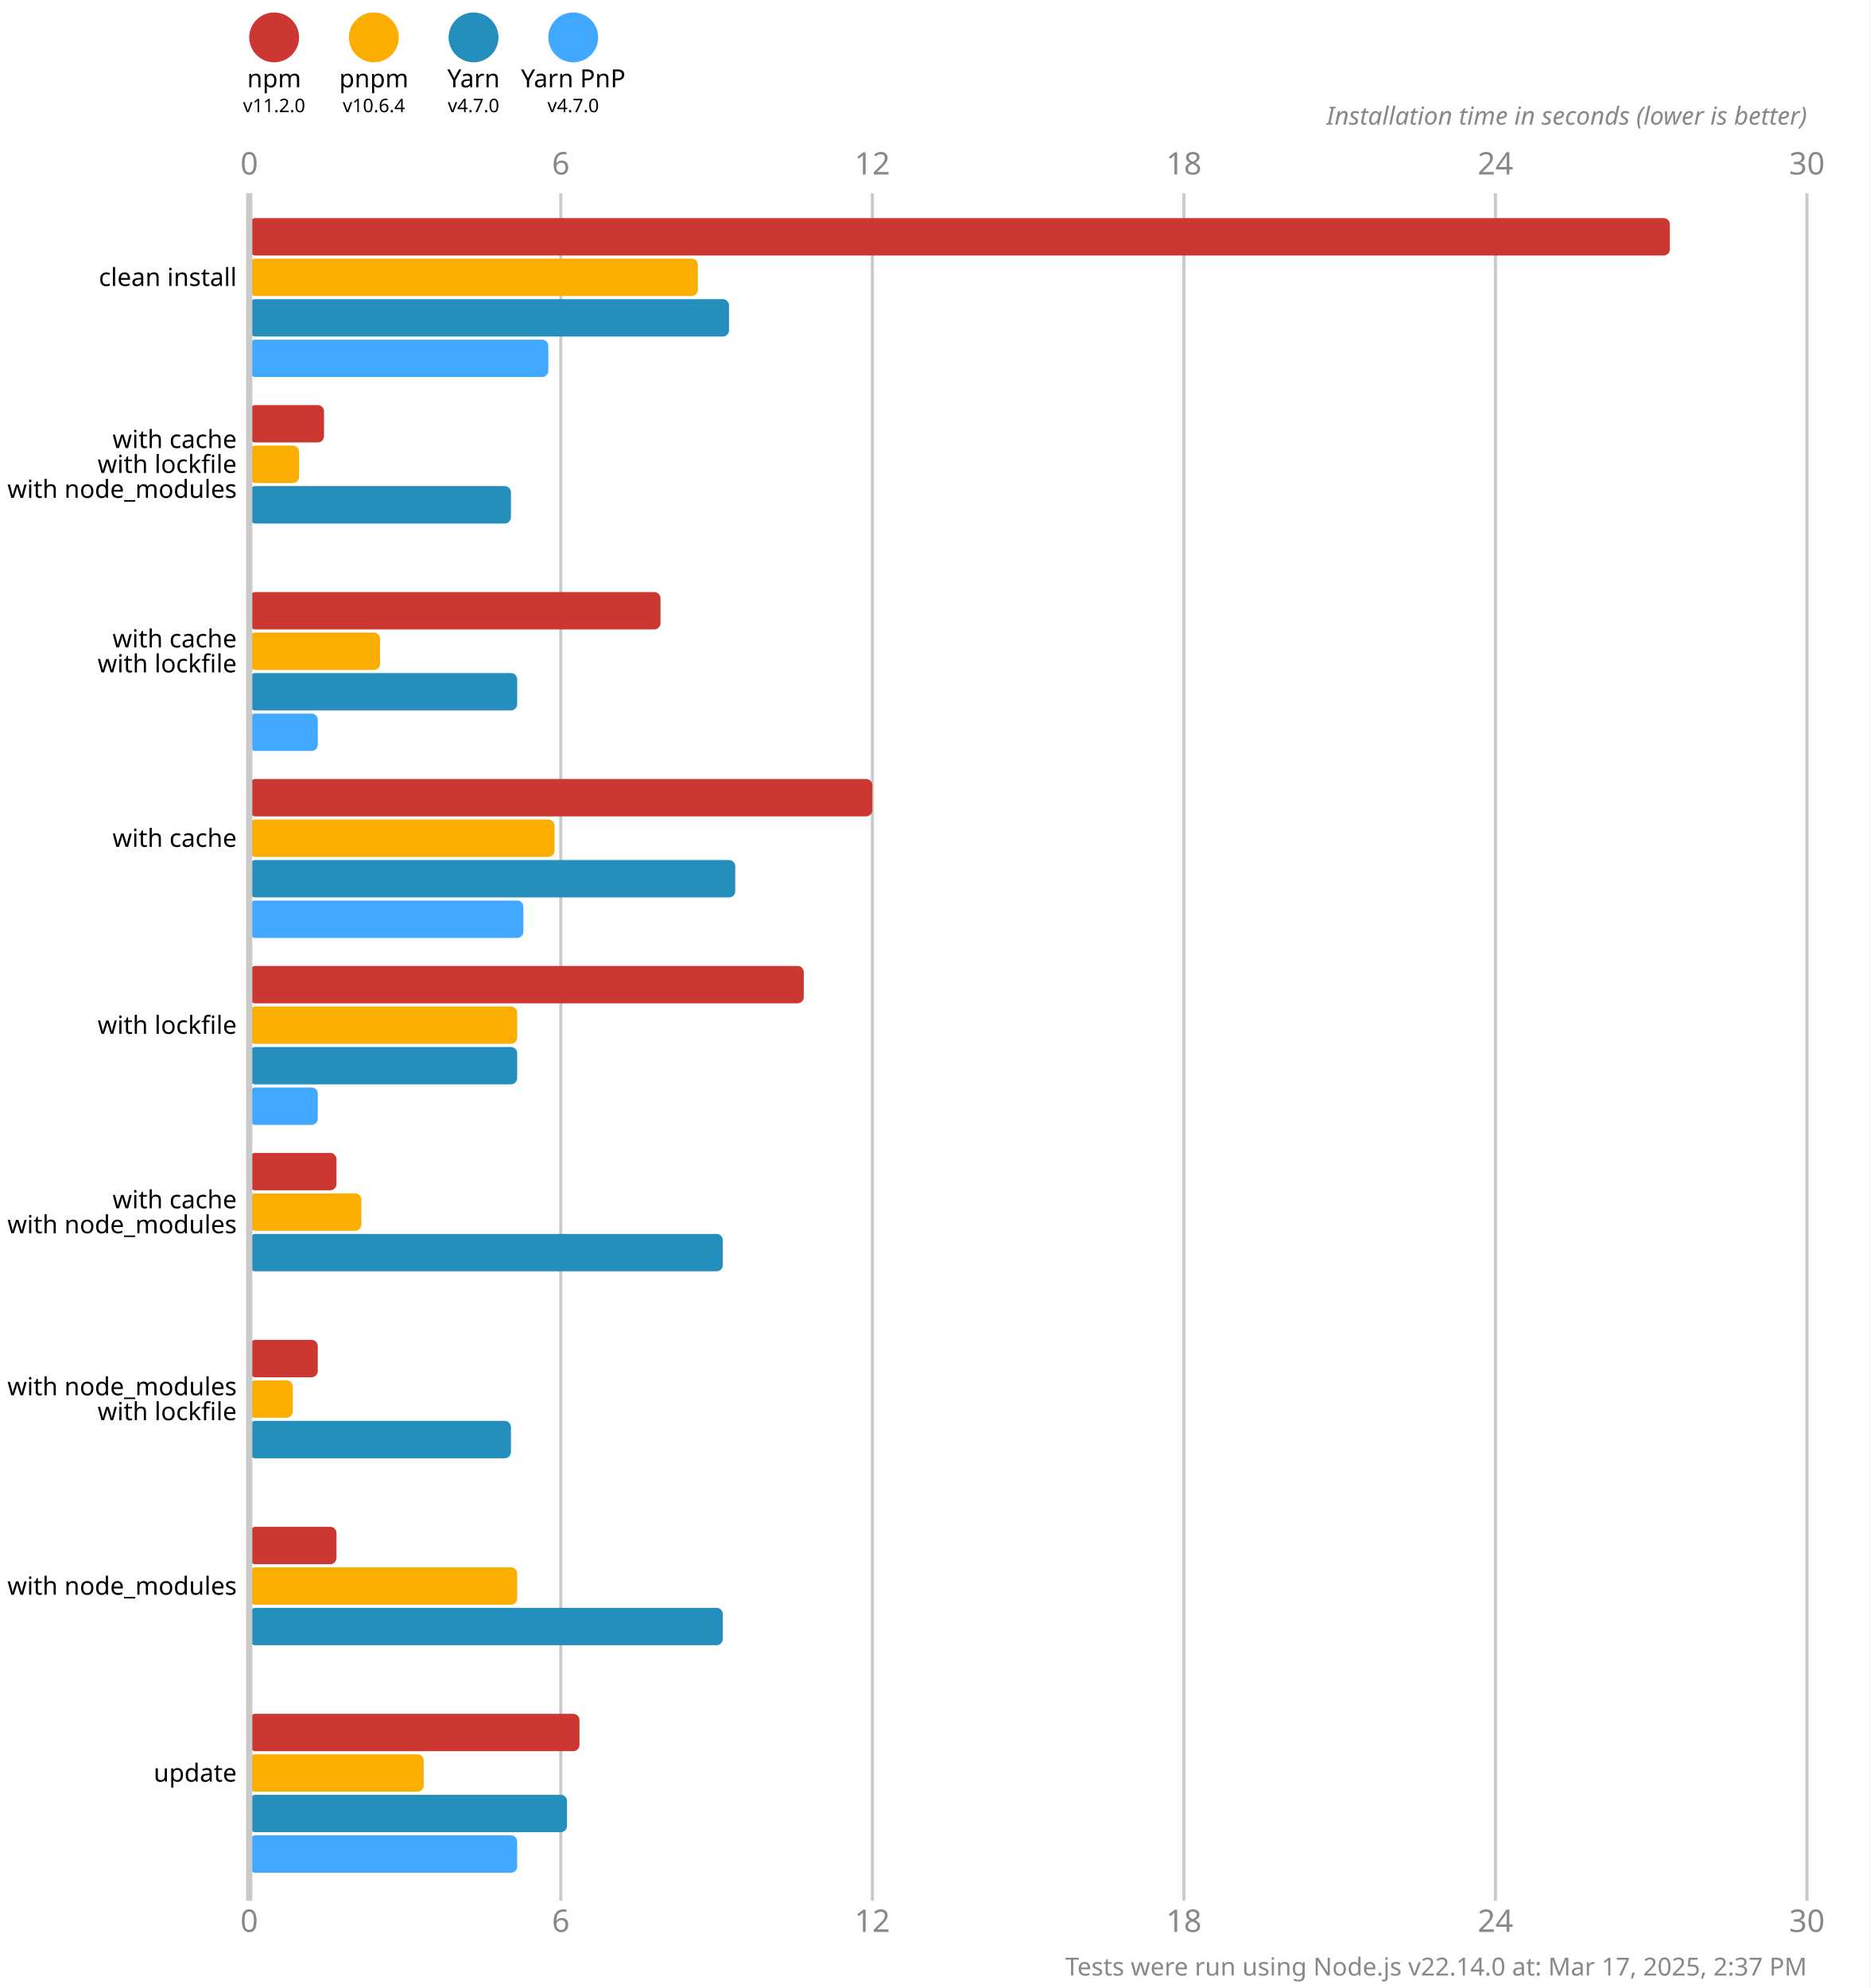
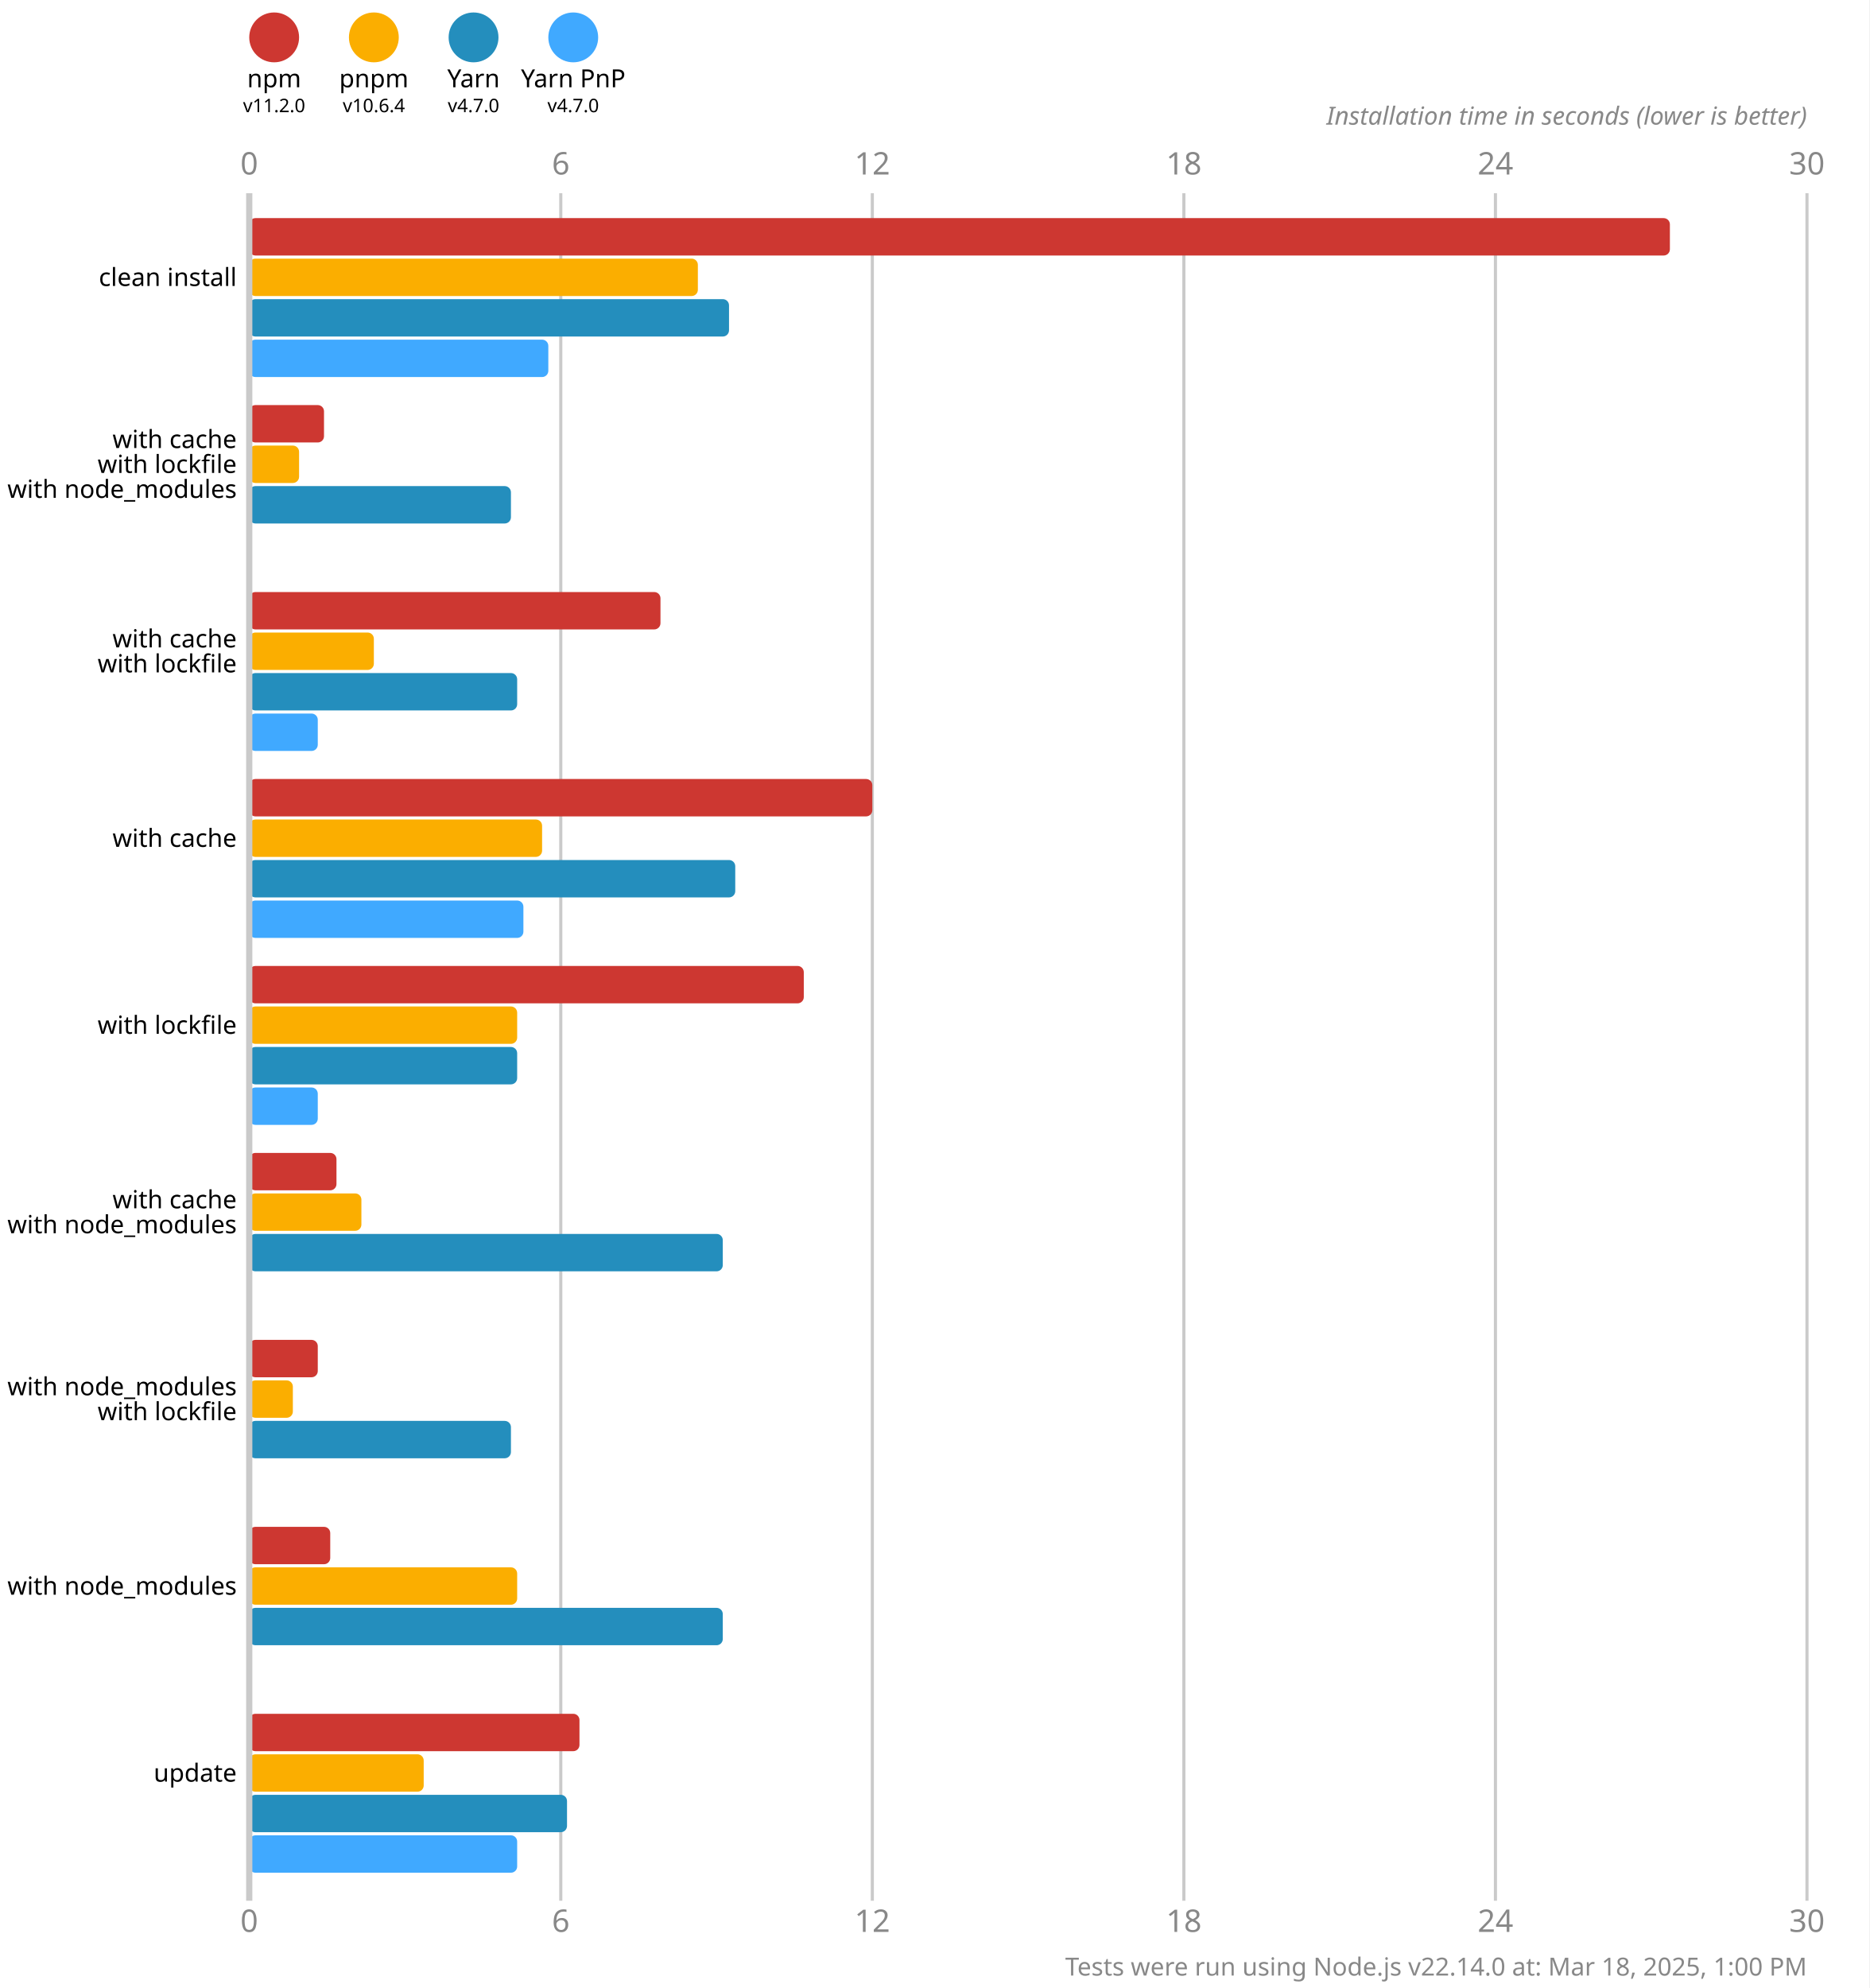
<svg xmlns="http://www.w3.org/2000/svg" version="1.1" viewBox="0 0 300 319">
  <style>
    .font { font-family: sans-serif; }
    .s3 { font-size: 3px; }
    .s4 { font-size: 4px; }
    .s5 { font-size: 5px; }
    .line { stroke: #cacaca; }
    .width { stroke-width: 0.5; }
    .text { fill: #888; }
  </style>
  <rect x="0" y="0" width="300" height="319" fill="#fff" />
  <circle cx="44" cy="6" r="4" fill="#cd3731" />
  <text x="44" y="14" class="font s4" text-anchor="middle">npm</text>
  <text x="44" y="18" class="font s3" text-anchor="middle">v11.2.0</text>
  <circle cx="60" cy="6" r="4" fill="#fbae00" />
  <text x="60" y="14" class="font s4" text-anchor="middle">pnpm</text>
  <text x="60" y="18" class="font s3" text-anchor="middle">v10.6.4</text>
  <circle cx="76" cy="6" r="4" fill="#248ebd" />
  <text x="76" y="14" class="font s4" text-anchor="middle">Yarn</text>
  <text x="76" y="18" class="font s3" text-anchor="middle">v4.7.0</text>
  <circle cx="92" cy="6" r="4" fill="#40a9ff" />
  <text x="92" y="14" class="font s4" text-anchor="middle">Yarn PnP</text>
  <text x="92" y="18" class="font s3" text-anchor="middle">v4.7.0</text>
  <text x="40" y="28" class="font s5 text" text-anchor="middle">0</text>
  <text x="40" y="310" class="font s5 text" text-anchor="middle">0</text>
  <line x1="90" y1="31" x2="90" y2="305" class="line width" />
  <text x="90" y="28" class="font s5 text" text-anchor="middle">6</text>
  <text x="90" y="310" class="font s5 text" text-anchor="middle">6</text>
  <line x1="140" y1="31" x2="140" y2="305" class="line width" />
  <text x="140" y="28" class="font s5 text" text-anchor="middle">12</text>
  <text x="140" y="310" class="font s5 text" text-anchor="middle">12</text>
  <line x1="190" y1="31" x2="190" y2="305" class="line width" />
  <text x="190" y="28" class="font s5 text" text-anchor="middle">18</text>
  <text x="190" y="310" class="font s5 text" text-anchor="middle">18</text>
  <line x1="240" y1="31" x2="240" y2="305" class="line width" />
  <text x="240" y="28" class="font s5 text" text-anchor="middle">24</text>
  <text x="240" y="310" class="font s5 text" text-anchor="middle">24</text>
  <line x1="290" y1="31" x2="290" y2="305" class="line width" />
  <text x="290" y="28" class="font s5 text" text-anchor="middle">30</text>
  <text x="290" y="310" class="font s5 text" text-anchor="middle">30</text>
  <text x="290" y="20" class="font s4 text" font-style="italic" text-anchor="end">Installation time in seconds (lower is better)</text>
  <rect x="40" y="35" width="228" height="6" fill="#cd3731" rx="1" ry="1" />
  <rect x="40" y="41.5" width="72" height="6" fill="#fbae00" rx="1" ry="1" />
  <rect x="40" y="48" width="77" height="6" fill="#248ebd" rx="1" ry="1" />
  <rect x="40" y="54.5" width="48" height="6" fill="#40a9ff" rx="1" ry="1" />
  <rect x="40" y="65" width="12" height="6" fill="#cd3731" rx="1" ry="1" />
  <rect x="40" y="71.5" width="8" height="6" fill="#fbae00" rx="1" ry="1" />
  <rect x="40" y="78" width="42" height="6" fill="#248ebd" rx="1" ry="1" />
  <rect x="40" y="84.5" width="0" height="6" fill="#40a9ff" rx="1" ry="1" />
  <rect x="40" y="95" width="66" height="6" fill="#cd3731" rx="1" ry="1" />
-   <rect x="40" y="101.5" width="21" height="6" fill="#fbae00" rx="1" ry="1" />
+   <rect x="40" y="101.5" width="20" height="6" fill="#fbae00" rx="1" ry="1" />
  <rect x="40" y="108" width="43" height="6" fill="#248ebd" rx="1" ry="1" />
  <rect x="40" y="114.5" width="11" height="6" fill="#40a9ff" rx="1" ry="1" />
  <rect x="40" y="125" width="100" height="6" fill="#cd3731" rx="1" ry="1" />
-   <rect x="40" y="131.5" width="49" height="6" fill="#fbae00" rx="1" ry="1" />
+   <rect x="40" y="131.5" width="47" height="6" fill="#fbae00" rx="1" ry="1" />
  <rect x="40" y="138" width="78" height="6" fill="#248ebd" rx="1" ry="1" />
  <rect x="40" y="144.5" width="44" height="6" fill="#40a9ff" rx="1" ry="1" />
  <rect x="40" y="155" width="89" height="6" fill="#cd3731" rx="1" ry="1" />
  <rect x="40" y="161.5" width="43" height="6" fill="#fbae00" rx="1" ry="1" />
  <rect x="40" y="168" width="43" height="6" fill="#248ebd" rx="1" ry="1" />
  <rect x="40" y="174.5" width="11" height="6" fill="#40a9ff" rx="1" ry="1" />
  <rect x="40" y="185" width="14" height="6" fill="#cd3731" rx="1" ry="1" />
  <rect x="40" y="191.5" width="18" height="6" fill="#fbae00" rx="1" ry="1" />
  <rect x="40" y="198" width="76" height="6" fill="#248ebd" rx="1" ry="1" />
  <rect x="40" y="204.5" width="0" height="6" fill="#40a9ff" rx="1" ry="1" />
  <rect x="40" y="215" width="11" height="6" fill="#cd3731" rx="1" ry="1" />
  <rect x="40" y="221.5" width="7" height="6" fill="#fbae00" rx="1" ry="1" />
  <rect x="40" y="228" width="42" height="6" fill="#248ebd" rx="1" ry="1" />
  <rect x="40" y="234.5" width="0" height="6" fill="#40a9ff" rx="1" ry="1" />
-   <rect x="40" y="245" width="14" height="6" fill="#cd3731" rx="1" ry="1" />
+   <rect x="40" y="245" width="13" height="6" fill="#cd3731" rx="1" ry="1" />
  <rect x="40" y="251.5" width="43" height="6" fill="#fbae00" rx="1" ry="1" />
  <rect x="40" y="258" width="76" height="6" fill="#248ebd" rx="1" ry="1" />
  <rect x="40" y="264.5" width="0" height="6" fill="#40a9ff" rx="1" ry="1" />
  <rect x="40" y="275" width="53" height="6" fill="#cd3731" rx="1" ry="1" />
  <rect x="40" y="281.5" width="28" height="6" fill="#fbae00" rx="1" ry="1" />
  <rect x="40" y="288" width="51" height="6" fill="#248ebd" rx="1" ry="1" />
  <rect x="40" y="294.5" width="43" height="6" fill="#40a9ff" rx="1" ry="1" />
  <line x1="40" y1="31" x2="40" y2="305" class="line" />
  <text x="38" y="44.5" class="font s4" dominant-baseline="middle" text-anchor="end">clean install</text>
  <text x="38" y="70.5" class="font s4" dominant-baseline="middle" text-anchor="end">with cache</text>
  <text x="38" y="74.5" class="font s4" dominant-baseline="middle" text-anchor="end">with lockfile</text>
  <text x="38" y="78.5" class="font s4" dominant-baseline="middle" text-anchor="end">with node_modules</text>
  <text x="38" y="102.5" class="font s4" dominant-baseline="middle" text-anchor="end">with cache</text>
  <text x="38" y="106.5" class="font s4" dominant-baseline="middle" text-anchor="end">with lockfile</text>
  <text x="38" y="134.5" class="font s4" dominant-baseline="middle" text-anchor="end">with cache</text>
  <text x="38" y="164.5" class="font s4" dominant-baseline="middle" text-anchor="end">with lockfile</text>
  <text x="38" y="192.5" class="font s4" dominant-baseline="middle" text-anchor="end">with cache</text>
  <text x="38" y="196.5" class="font s4" dominant-baseline="middle" text-anchor="end">with node_modules</text>
  <text x="38" y="222.5" class="font s4" dominant-baseline="middle" text-anchor="end">with node_modules</text>
  <text x="38" y="226.5" class="font s4" dominant-baseline="middle" text-anchor="end">with lockfile</text>
  <text x="38" y="254.5" class="font s4" dominant-baseline="middle" text-anchor="end">with node_modules</text>
  <text x="38" y="284.5" class="font s4" dominant-baseline="middle" text-anchor="end">update</text>
-   <text x="290" y="317" class="font s4 text" text-anchor="end">Tests were run using Node.js v22.14.0 at: Mar 17, 2025, 2:37 PM</text>
+   <text x="290" y="317" class="font s4 text" text-anchor="end">Tests were run using Node.js v22.14.0 at: Mar 18, 2025, 1:00 PM</text>
</svg>
